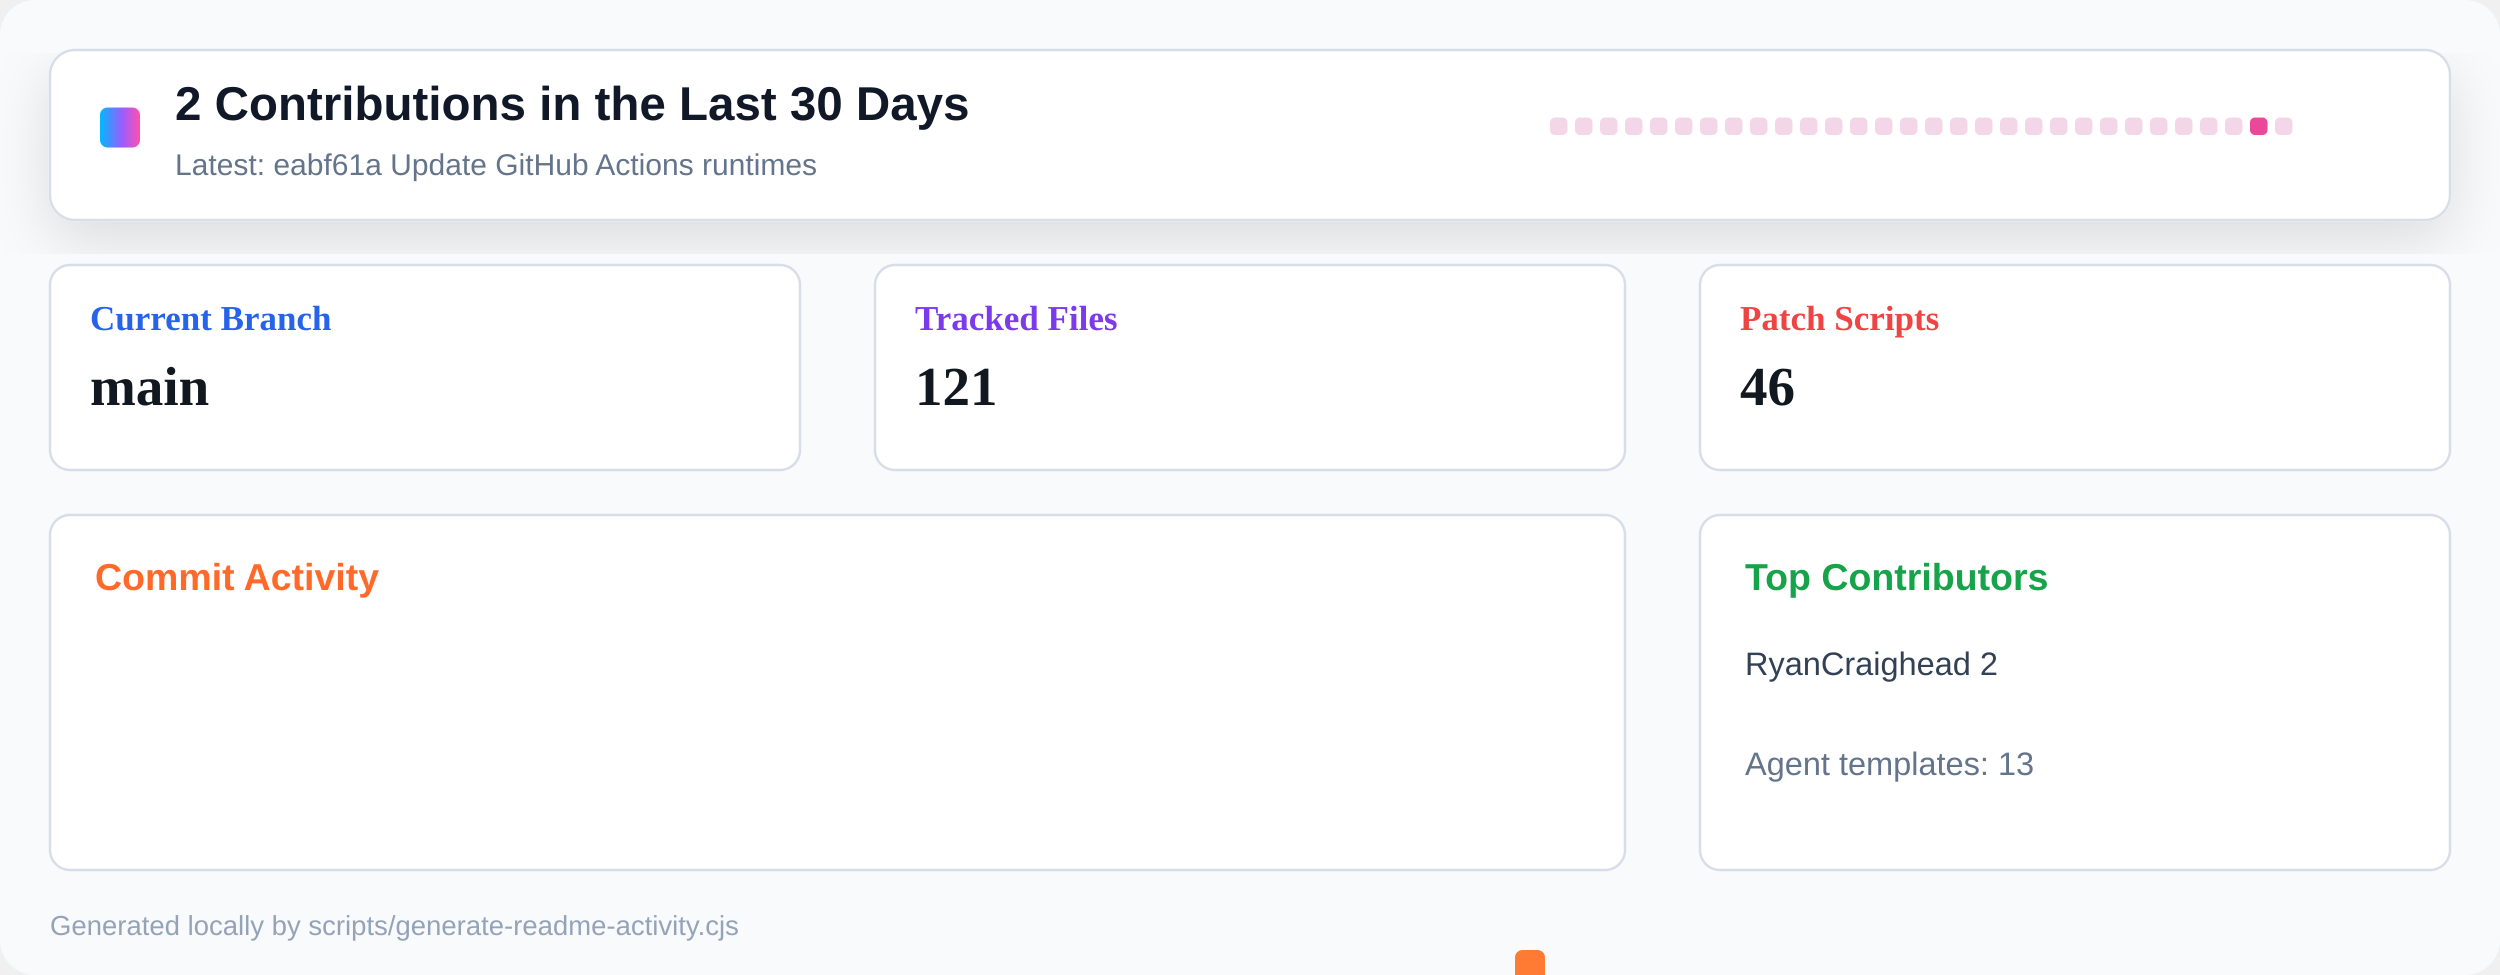
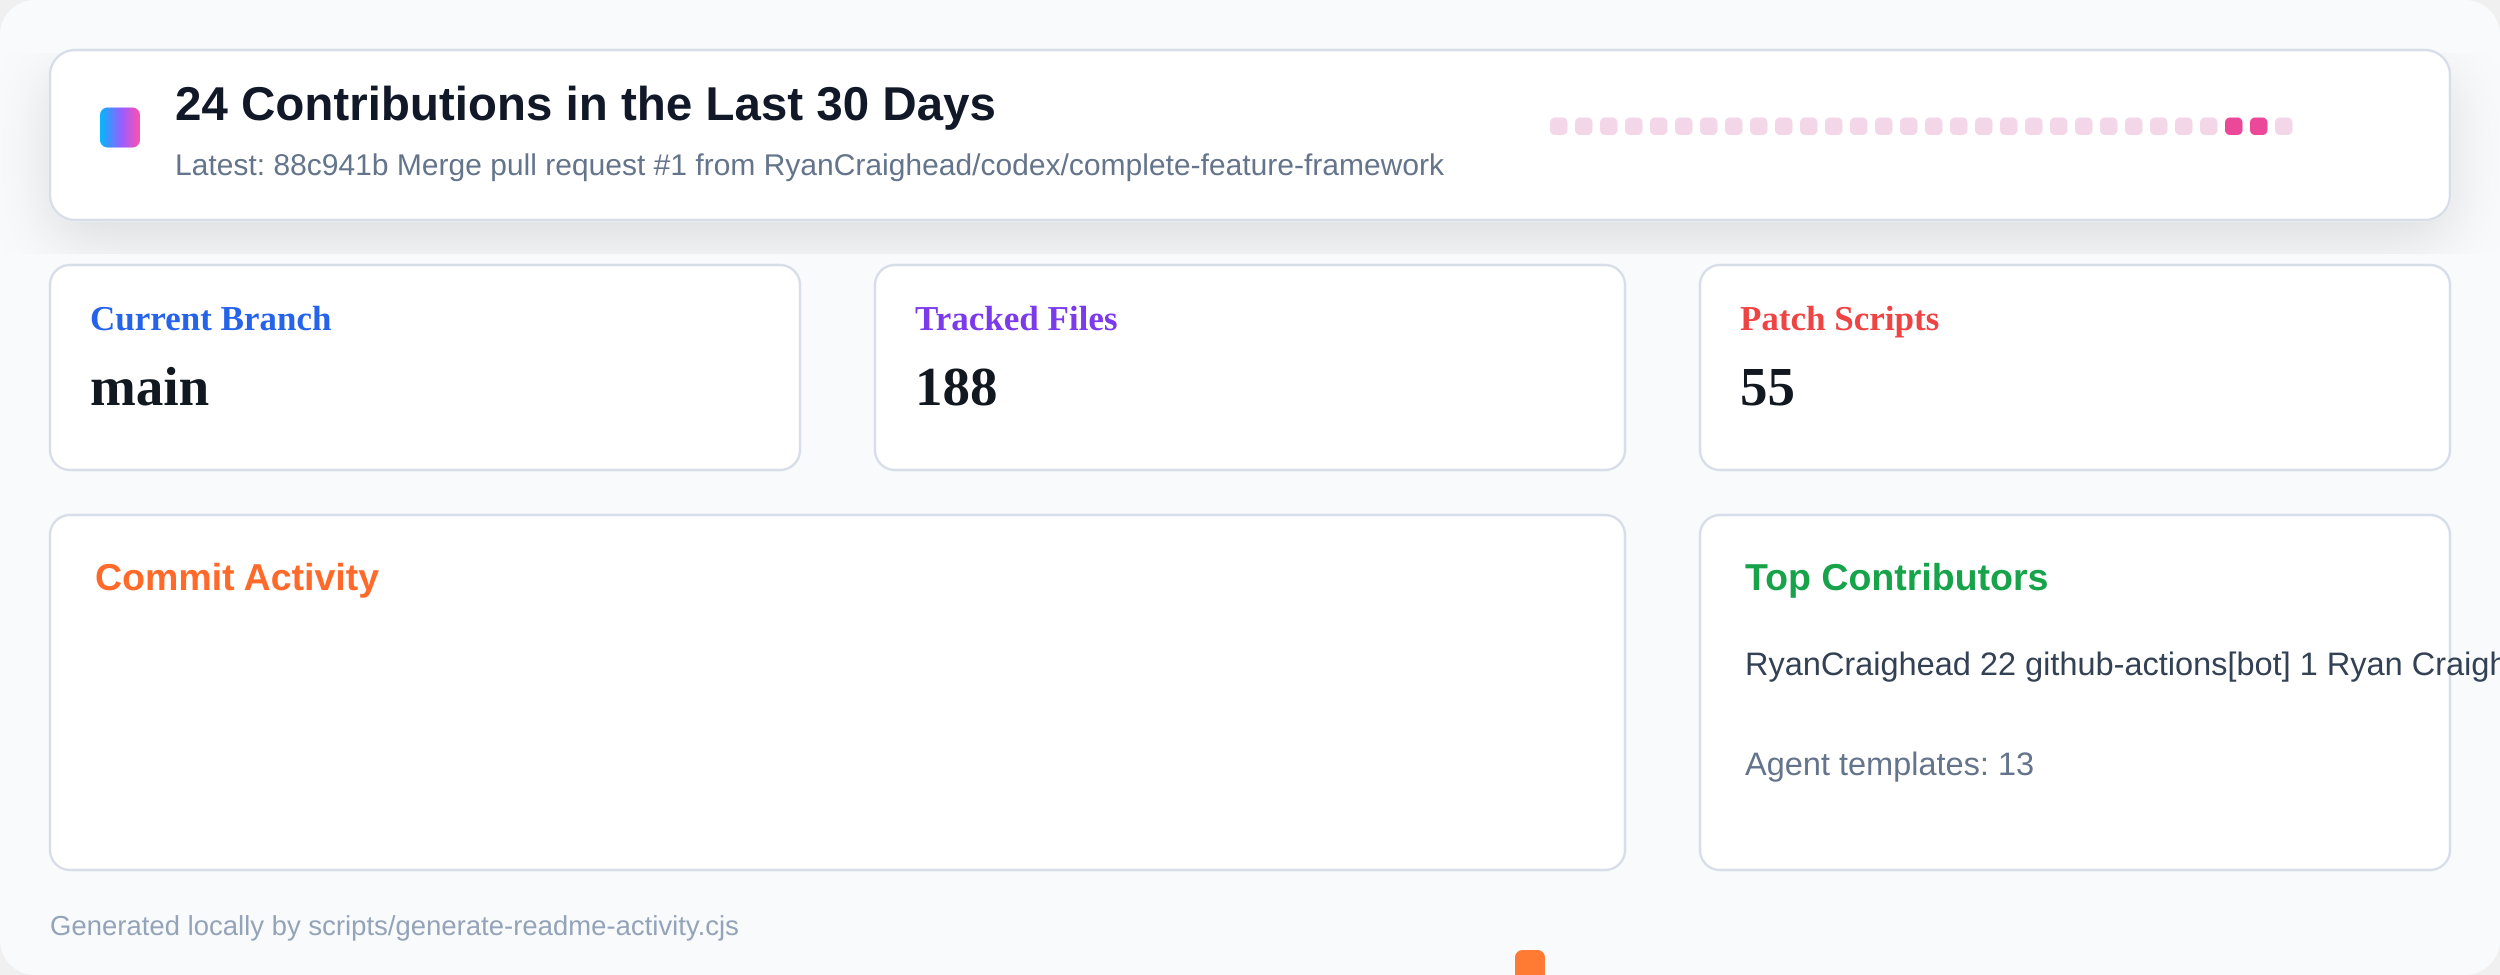
<svg xmlns="http://www.w3.org/2000/svg" width="1000" height="390" viewBox="0 0 1000 390" role="img" aria-label="Repository activity dashboard">
  <defs>
    <linearGradient id="header" x1="0" x2="1" y1="0" y2="0">
      <stop offset="0" stop-color="#00b8ff" />
      <stop offset="0.55" stop-color="#9a5cff" />
      <stop offset="1" stop-color="#ff4fad" />
    </linearGradient>
    <filter id="shadow" x="-10%" y="-10%" width="120%" height="130%">
      <feDropShadow dx="0" dy="8" stdDeviation="12" flood-color="#0b1020" flood-opacity="0.12" />
    </filter>
  </defs>
  <rect width="1000" height="390" rx="14" fill="#f8fafc" />
  <rect x="20" y="20" width="960" height="68" rx="10" fill="#ffffff" stroke="#d8dee8" filter="url(#shadow)" />
  <rect x="40" y="43" width="16" height="16" rx="3" fill="url(#header)" />
-   <text x="70" y="48" font-family="Segoe UI, Arial, sans-serif" font-size="19" font-weight="800" fill="#111827">2 Contributions in the Last 30 Days</text>
-   <text x="70" y="70" font-family="Segoe UI, Arial, sans-serif" font-size="12" fill="#64748b">Latest: eabf61a Update GitHub Actions runtimes</text>
+   <text x="70" y="48" font-family="Segoe UI, Arial, sans-serif" font-size="19" font-weight="800" fill="#111827">24 Contributions in the Last 30 Days</text>
+   <text x="70" y="70" font-family="Segoe UI, Arial, sans-serif" font-size="12" fill="#64748b">Latest: 88c941b Merge pull request #1 from RyanCraighead/codex/complete-feature-framework</text>
  <g transform="translate(620 47)">
    <rect x="0" y="0" width="7" height="7" rx="2" fill="#f3d7e8" />
    <rect x="10" y="0" width="7" height="7" rx="2" fill="#f3d7e8" />
    <rect x="20" y="0" width="7" height="7" rx="2" fill="#f3d7e8" />
    <rect x="30" y="0" width="7" height="7" rx="2" fill="#f3d7e8" />
    <rect x="40" y="0" width="7" height="7" rx="2" fill="#f3d7e8" />
    <rect x="50" y="0" width="7" height="7" rx="2" fill="#f3d7e8" />
    <rect x="60" y="0" width="7" height="7" rx="2" fill="#f3d7e8" />
    <rect x="70" y="0" width="7" height="7" rx="2" fill="#f3d7e8" />
    <rect x="80" y="0" width="7" height="7" rx="2" fill="#f3d7e8" />
    <rect x="90" y="0" width="7" height="7" rx="2" fill="#f3d7e8" />
    <rect x="100" y="0" width="7" height="7" rx="2" fill="#f3d7e8" />
    <rect x="110" y="0" width="7" height="7" rx="2" fill="#f3d7e8" />
    <rect x="120" y="0" width="7" height="7" rx="2" fill="#f3d7e8" />
    <rect x="130" y="0" width="7" height="7" rx="2" fill="#f3d7e8" />
    <rect x="140" y="0" width="7" height="7" rx="2" fill="#f3d7e8" />
    <rect x="150" y="0" width="7" height="7" rx="2" fill="#f3d7e8" />
    <rect x="160" y="0" width="7" height="7" rx="2" fill="#f3d7e8" />
    <rect x="170" y="0" width="7" height="7" rx="2" fill="#f3d7e8" />
    <rect x="180" y="0" width="7" height="7" rx="2" fill="#f3d7e8" />
    <rect x="190" y="0" width="7" height="7" rx="2" fill="#f3d7e8" />
    <rect x="200" y="0" width="7" height="7" rx="2" fill="#f3d7e8" />
    <rect x="210" y="0" width="7" height="7" rx="2" fill="#f3d7e8" />
    <rect x="220" y="0" width="7" height="7" rx="2" fill="#f3d7e8" />
    <rect x="230" y="0" width="7" height="7" rx="2" fill="#f3d7e8" />
    <rect x="240" y="0" width="7" height="7" rx="2" fill="#f3d7e8" />
    <rect x="250" y="0" width="7" height="7" rx="2" fill="#f3d7e8" />
    <rect x="260" y="0" width="7" height="7" rx="2" fill="#f3d7e8" />
-     <rect x="270" y="0" width="7" height="7" rx="2" fill="#f3d7e8" />
+     <rect x="270" y="0" width="7" height="7" rx="2" fill="#ec4899" />
    <rect x="280" y="0" width="7" height="7" rx="2" fill="#ec4899" />
    <rect x="290" y="0" width="7" height="7" rx="2" fill="#f3d7e8" />
  </g>
  <g transform="translate(20 106)">
    <rect width="300" height="82" rx="8" fill="#ffffff" stroke="#d8dee8" />
    <text x="16" y="26" font-size="14" font-weight="700" fill="#2563eb">Current Branch</text>
    <text x="16" y="56" font-size="22" font-weight="800" fill="#121820">main</text>
  </g>
  <g transform="translate(350 106)">
    <rect width="300" height="82" rx="8" fill="#ffffff" stroke="#d8dee8" />
    <text x="16" y="26" font-size="14" font-weight="700" fill="#7c3aed">Tracked Files</text>
-     <text x="16" y="56" font-size="22" font-weight="800" fill="#121820">121</text>
+     <text x="16" y="56" font-size="22" font-weight="800" fill="#121820">188</text>
  </g>
  <g transform="translate(680 106)">
    <rect width="300" height="82" rx="8" fill="#ffffff" stroke="#d8dee8" />
    <text x="16" y="26" font-size="14" font-weight="700" fill="#ef4444">Patch Scripts</text>
-     <text x="16" y="56" font-size="22" font-weight="800" fill="#121820">46</text>
+     <text x="16" y="56" font-size="22" font-weight="800" fill="#121820">55</text>
  </g>
  <g transform="translate(20 206)">
    <rect width="630" height="142" rx="8" fill="#ffffff" stroke="#d8dee8" />
    <text x="18" y="30" font-family="Segoe UI, Arial, sans-serif" font-size="15" font-weight="800" fill="#ff6a2a">Commit Activity</text>
    <rect x="26" y="255" width="12" height="5" rx="3" fill="#e8edf4" />
    <rect x="46" y="255" width="12" height="5" rx="3" fill="#e8edf4" />
    <rect x="66" y="255" width="12" height="5" rx="3" fill="#e8edf4" />
    <rect x="86" y="255" width="12" height="5" rx="3" fill="#e8edf4" />
    <rect x="106" y="255" width="12" height="5" rx="3" fill="#e8edf4" />
    <rect x="126" y="255" width="12" height="5" rx="3" fill="#e8edf4" />
    <rect x="146" y="255" width="12" height="5" rx="3" fill="#e8edf4" />
    <rect x="166" y="255" width="12" height="5" rx="3" fill="#e8edf4" />
    <rect x="186" y="255" width="12" height="5" rx="3" fill="#e8edf4" />
    <rect x="206" y="255" width="12" height="5" rx="3" fill="#e8edf4" />
    <rect x="226" y="255" width="12" height="5" rx="3" fill="#e8edf4" />
    <rect x="246" y="255" width="12" height="5" rx="3" fill="#e8edf4" />
    <rect x="266" y="255" width="12" height="5" rx="3" fill="#e8edf4" />
    <rect x="286" y="255" width="12" height="5" rx="3" fill="#e8edf4" />
    <rect x="306" y="255" width="12" height="5" rx="3" fill="#e8edf4" />
    <rect x="326" y="255" width="12" height="5" rx="3" fill="#e8edf4" />
    <rect x="346" y="255" width="12" height="5" rx="3" fill="#e8edf4" />
    <rect x="366" y="255" width="12" height="5" rx="3" fill="#e8edf4" />
    <rect x="386" y="255" width="12" height="5" rx="3" fill="#e8edf4" />
    <rect x="406" y="255" width="12" height="5" rx="3" fill="#e8edf4" />
    <rect x="426" y="255" width="12" height="5" rx="3" fill="#e8edf4" />
    <rect x="446" y="255" width="12" height="5" rx="3" fill="#e8edf4" />
    <rect x="466" y="255" width="12" height="5" rx="3" fill="#e8edf4" />
    <rect x="486" y="255" width="12" height="5" rx="3" fill="#e8edf4" />
    <rect x="506" y="255" width="12" height="5" rx="3" fill="#e8edf4" />
    <rect x="526" y="255" width="12" height="5" rx="3" fill="#e8edf4" />
    <rect x="546" y="255" width="12" height="5" rx="3" fill="#e8edf4" />
-     <rect x="566" y="255" width="12" height="5" rx="3" fill="#e8edf4" />
+     <rect x="566" y="252" width="12" height="8" rx="3" fill="#ff7a33" />
    <rect x="586" y="174" width="12" height="86" rx="3" fill="#ff7a33" />
    <rect x="606" y="255" width="12" height="5" rx="3" fill="#e8edf4" />
  </g>
  <g transform="translate(680 206)">
    <rect width="300" height="142" rx="8" fill="#ffffff" stroke="#d8dee8" />
    <text x="18" y="30" font-family="Segoe UI, Arial, sans-serif" font-size="15" font-weight="800" fill="#16a34a">Top Contributors</text>
-     <text x="18" y="64" font-family="Segoe UI, Arial, sans-serif" font-size="13" fill="#334155">RyanCraighead 2</text>
+     <text x="18" y="64" font-family="Segoe UI, Arial, sans-serif" font-size="13" fill="#334155">RyanCraighead 22   github-actions[bot] 1   Ryan Craighead 1</text>
    <text x="18" y="104" font-family="Segoe UI, Arial, sans-serif" font-size="13" fill="#64748b">Agent templates: 13</text>
  </g>
  <text x="20" y="374" font-family="Segoe UI, Arial, sans-serif" font-size="11" fill="#94a3b8">Generated locally by scripts/generate-readme-activity.cjs</text>
</svg>
